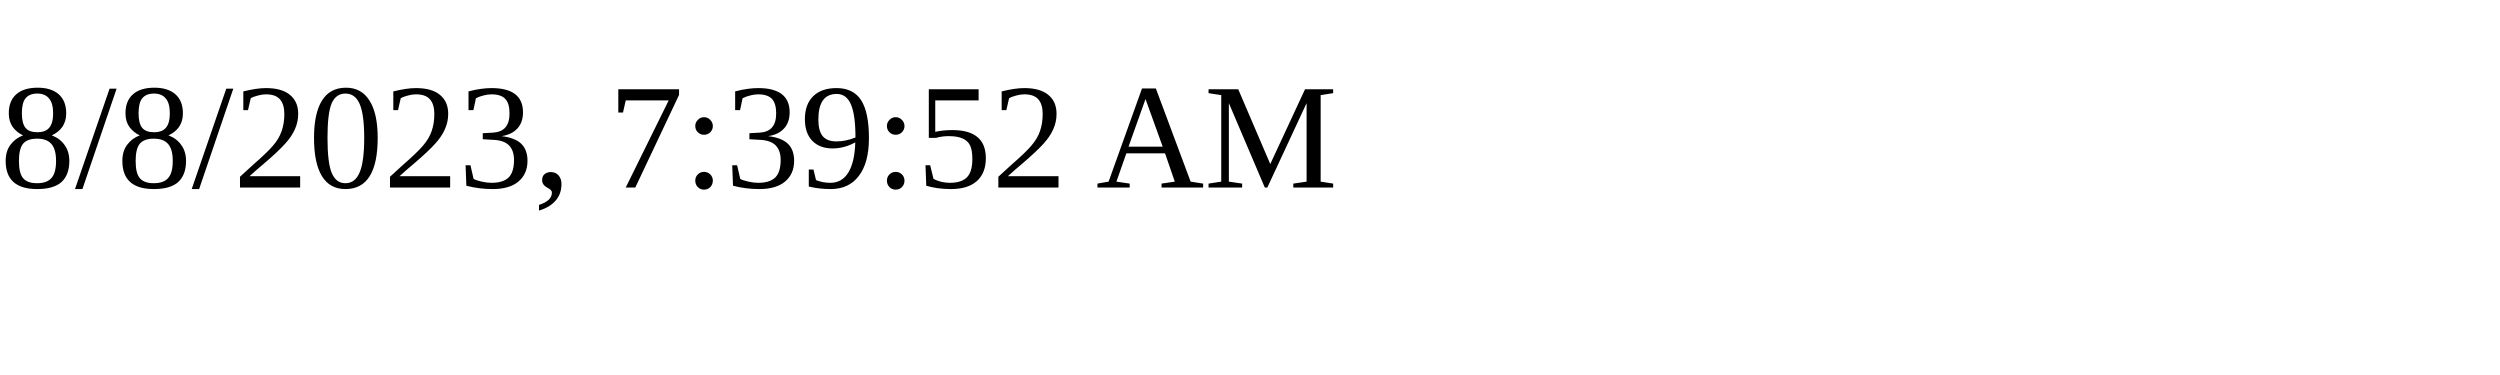
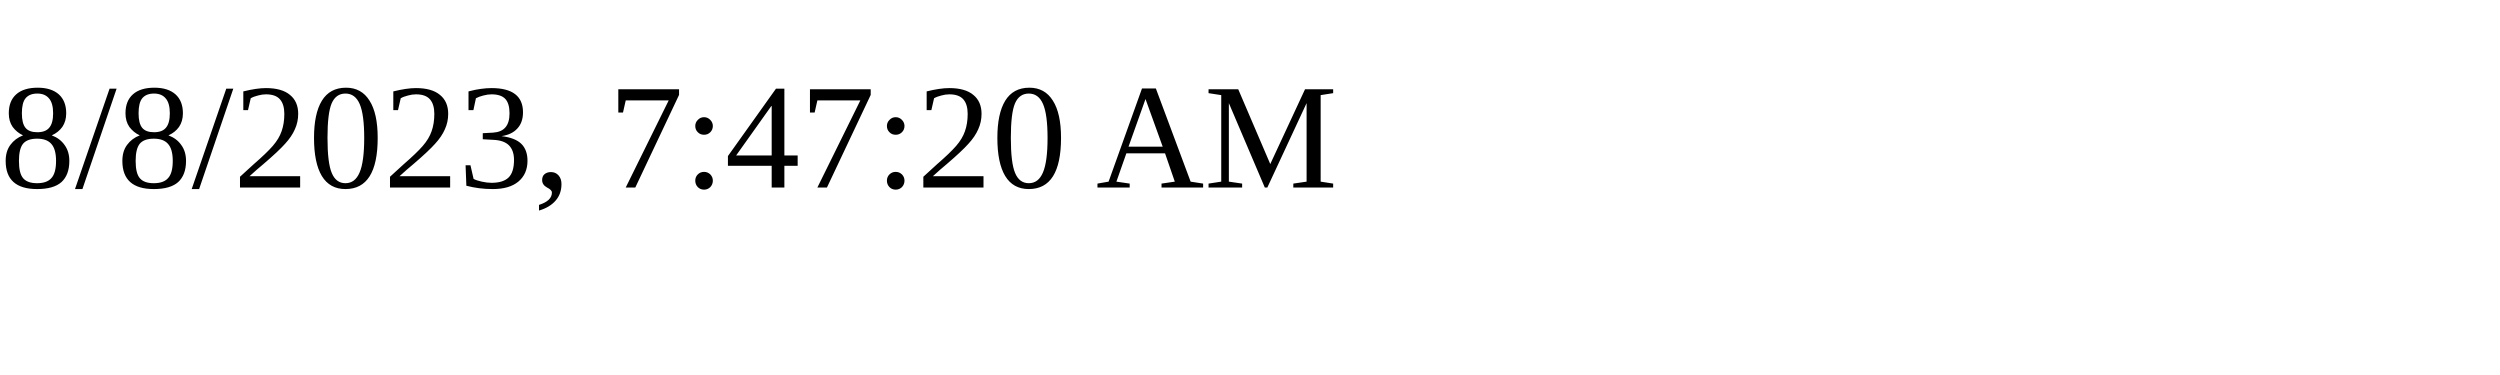
<svg xmlns="http://www.w3.org/2000/svg" height="30" width="200">
-   <text x="0" y="15">8/8/2023, 7:39:52 AM</text>
+   <text x="0" y="15">8/8/2023, 7:47:20 AM</text>
</svg>
